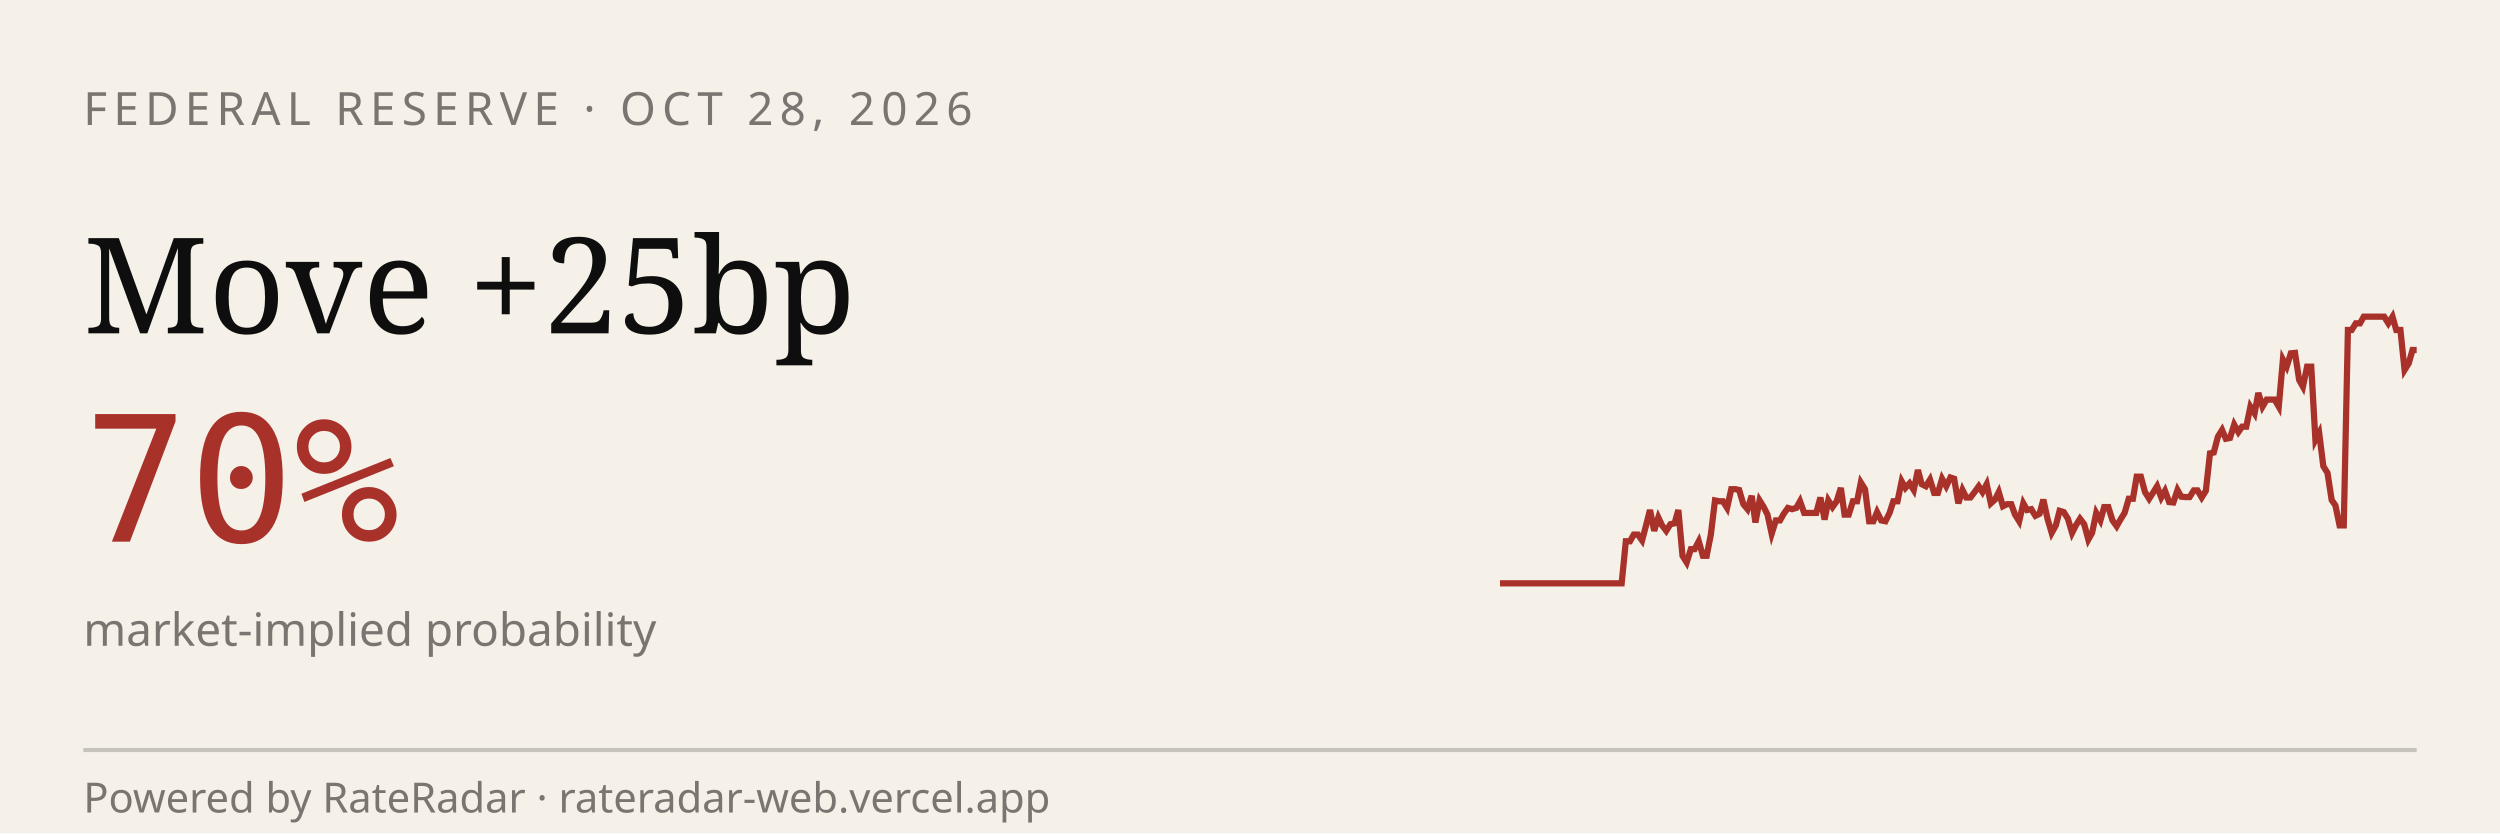
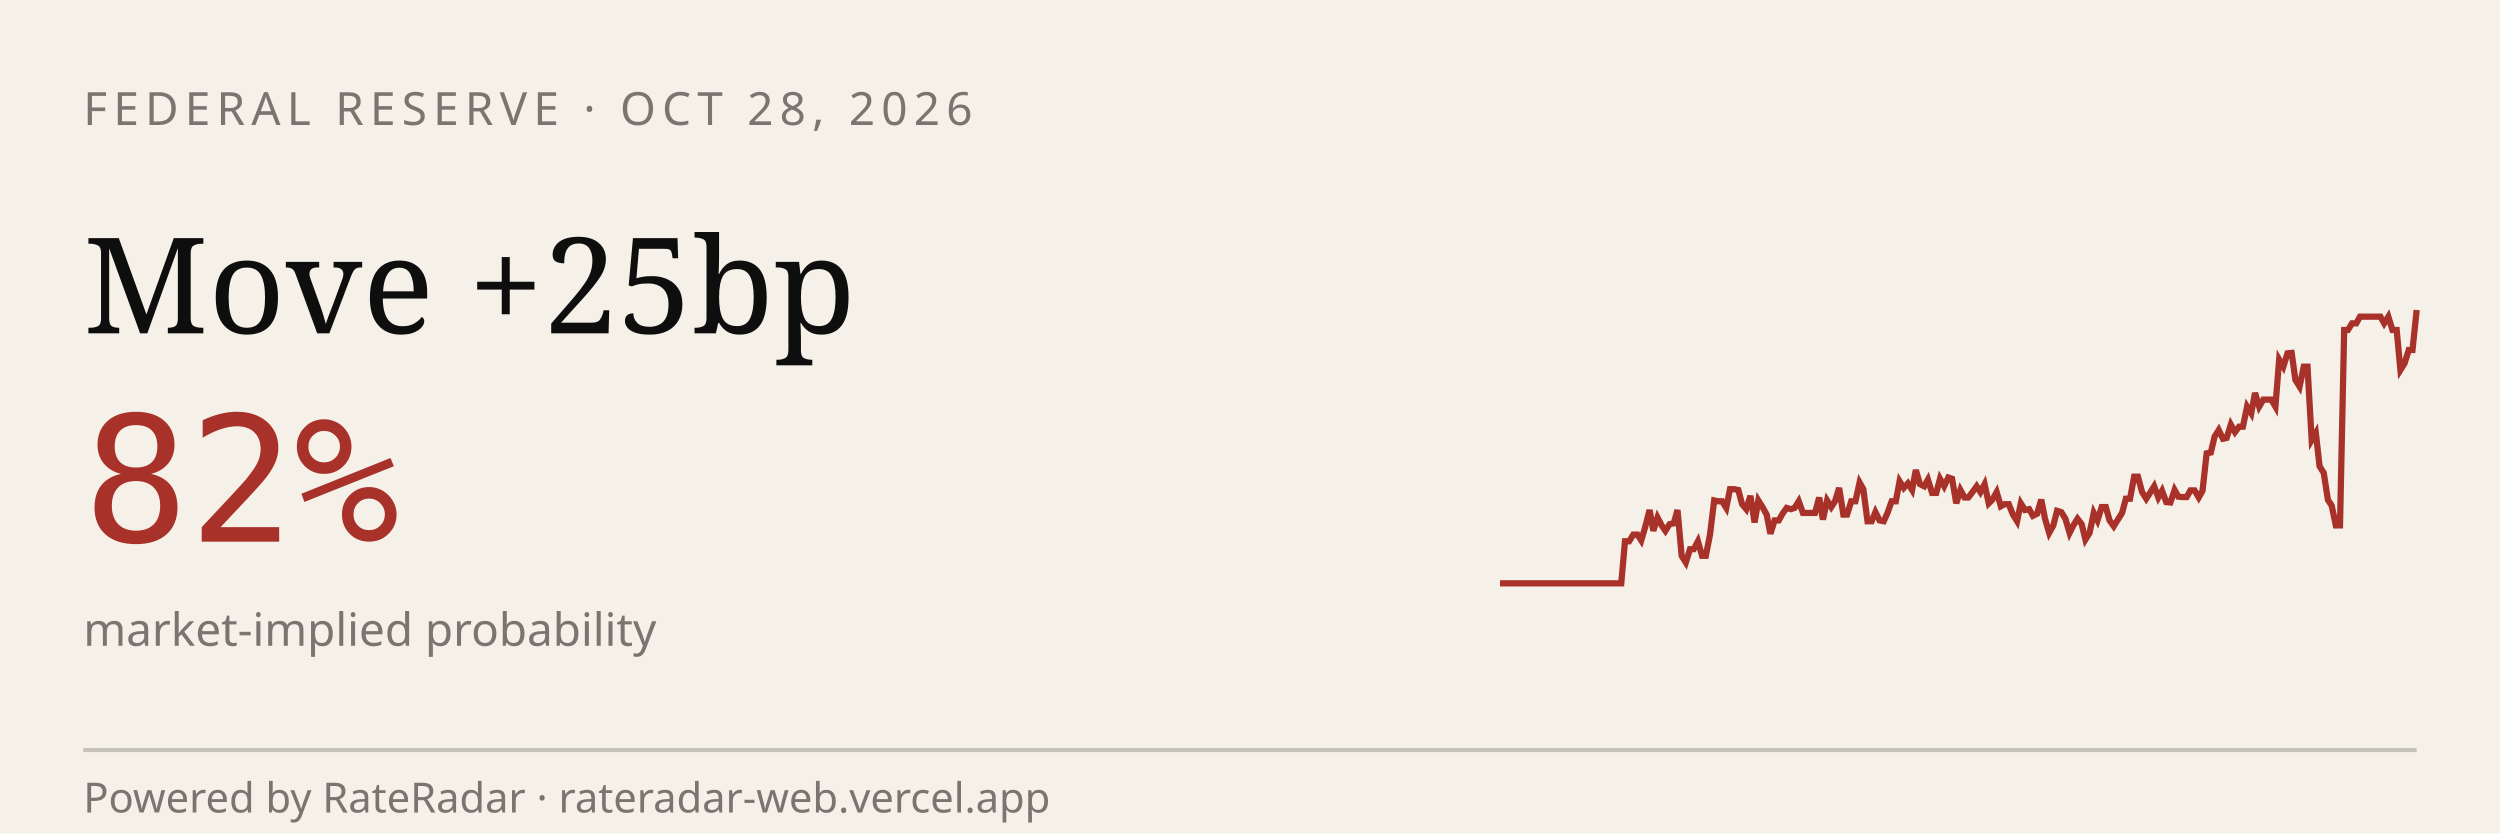
<svg xmlns="http://www.w3.org/2000/svg" viewBox="0 0 600 200" width="600" height="200" role="img" aria-label="RateRadar live odds for FED 2026-10-28">
  <rect width="600" height="200" fill="#F5F1E8" />
  <text x="20" y="30" font-family="sans-serif" font-size="11" letter-spacing="1.5" fill="#7A7570">FEDERAL RESERVE · OCT 28, 2026</text>
  <text x="20" y="80" font-family="Georgia, serif" font-size="32" fill="#0E0E0E">Move +25bp</text>
-   <text x="20" y="130" font-family="monospace" font-size="42" fill="#A8312A">70%</text>
+   <text x="20" y="130" font-family="monospace" font-size="42" fill="#A8312A">82%</text>
  <text x="20" y="155" font-family="sans-serif" font-size="11" fill="#7A7570">market-implied probability</text>
-   <path d="M 360.0,140.0 L 361.0,140.0 L 361.9,140.0 L 362.9,140.0 L 363.9,140.0 L 364.9,140.0 L 365.8,140.0 L 366.8,140.0 L 367.8,140.0 L 368.8,140.0 L 369.7,140.0 L 370.7,140.0 L 371.7,140.0 L 372.7,140.0 L 373.6,140.0 L 374.6,140.0 L 375.6,140.0 L 376.5,140.0 L 377.5,140.0 L 378.5,140.0 L 379.5,140.0 L 380.4,140.0 L 381.4,140.0 L 382.4,140.0 L 383.4,140.0 L 384.3,140.0 L 385.3,140.0 L 386.3,140.0 L 387.3,140.0 L 388.2,140.0 L 389.2,140.0 L 390.2,129.9 L 391.2,129.9 L 392.1,128.3 L 393.1,128.3 L 394.1,129.7 L 395.0,126.3 L 396.0,122.4 L 397.0,127.4 L 398.0,124.2 L 398.9,126.1 L 399.9,127.4 L 400.9,125.8 L 401.9,125.6 L 402.8,122.4 L 403.8,133.4 L 404.8,135.0 L 405.8,131.8 L 406.7,131.8 L 407.7,129.9 L 408.7,133.4 L 409.6,133.4 L 410.6,128.3 L 411.6,120.1 L 412.6,120.3 L 413.5,120.3 L 414.5,121.9 L 415.5,117.4 L 416.5,117.4 L 417.4,117.6 L 418.4,121.0 L 419.4,122.2 L 420.4,119.0 L 421.3,125.4 L 422.3,120.1 L 423.3,121.7 L 424.2,123.5 L 425.2,128.1 L 426.2,124.9 L 427.2,124.9 L 428.1,123.3 L 429.1,121.9 L 430.1,122.2 L 431.1,121.9 L 432.0,120.3 L 433.0,123.1 L 434.0,123.1 L 435.0,123.1 L 435.9,123.1 L 436.9,119.4 L 437.9,124.7 L 438.8,120.1 L 439.8,121.7 L 440.8,120.3 L 441.8,117.1 L 442.7,123.5 L 443.7,123.5 L 444.7,120.3 L 445.7,120.3 L 446.6,115.8 L 447.6,117.4 L 448.6,125.1 L 449.6,125.1 L 450.5,122.9 L 451.5,124.9 L 452.5,125.1 L 453.5,123.1 L 454.4,120.3 L 455.4,120.3 L 456.4,115.5 L 457.3,117.1 L 458.3,116.0 L 459.3,117.6 L 460.3,112.8 L 461.2,116.2 L 462.2,116.7 L 463.2,115.1 L 464.2,118.3 L 465.1,118.3 L 466.1,114.9 L 467.1,116.7 L 468.1,114.6 L 469.0,114.9 L 470.0,120.8 L 471.0,117.6 L 471.9,119.4 L 472.9,119.4 L 473.9,118.1 L 474.9,116.7 L 475.8,118.1 L 476.8,116.2 L 477.8,120.8 L 478.8,119.9 L 479.7,118.1 L 480.7,121.5 L 481.7,121.0 L 482.7,121.0 L 483.6,123.5 L 484.6,125.1 L 485.6,120.8 L 486.5,122.4 L 487.5,122.2 L 488.5,123.8 L 489.5,123.3 L 490.4,119.9 L 491.4,124.5 L 492.4,127.9 L 493.4,126.1 L 494.3,122.6 L 495.3,122.9 L 496.3,124.5 L 497.3,127.9 L 498.2,126.1 L 499.2,124.5 L 500.2,125.8 L 501.2,129.5 L 502.1,127.9 L 503.1,123.1 L 504.1,124.9 L 505.0,121.7 L 506.0,121.7 L 507.0,124.9 L 508.0,126.3 L 508.9,124.7 L 509.9,123.1 L 510.9,119.7 L 511.9,119.7 L 512.8,114.4 L 513.8,114.4 L 514.8,118.1 L 515.8,119.7 L 516.7,118.3 L 517.7,116.7 L 518.7,119.4 L 519.6,117.8 L 520.6,120.5 L 521.6,120.6 L 522.6,117.6 L 523.5,119.2 L 524.5,119.3 L 525.5,119.3 L 526.5,117.7 L 527.4,117.7 L 528.4,119.4 L 529.4,117.8 L 530.4,108.8 L 531.3,108.6 L 532.3,104.8 L 533.3,103.2 L 534.2,105.3 L 535.2,105.1 L 536.2,101.9 L 537.2,103.7 L 538.1,102.4 L 539.1,102.4 L 540.1,97.6 L 541.1,99.2 L 542.0,94.3 L 543.0,97.6 L 544.0,95.9 L 545.0,95.9 L 545.9,95.9 L 546.9,97.6 L 547.9,86.3 L 548.8,88.0 L 549.8,84.8 L 550.8,84.7 L 551.8,91.2 L 552.7,92.8 L 553.7,88.0 L 554.7,88.0 L 555.7,105.6 L 556.6,103.9 L 557.6,111.9 L 558.6,113.5 L 559.6,120.0 L 560.5,121.3 L 561.5,126.1 L 562.5,126.1 L 563.5,79.2 L 564.4,79.2 L 565.4,77.6 L 566.4,77.6 L 567.3,76.0 L 568.3,76.0 L 569.3,76.0 L 570.3,76.0 L 571.2,76.0 L 572.2,76.0 L 573.2,77.6 L 574.2,76.0 L 575.1,79.2 L 576.1,79.2 L 577.1,88.8 L 578.1,87.2 L 579.0,84.0 L 580.0,84.0" stroke="#A8312A" stroke-width="1.5" fill="none" />
+   <path d="M 360.0,140.0 L 361.0,140.0 L 361.9,140.0 L 362.9,140.0 L 363.9,140.0 L 364.8,140.0 L 365.8,140.0 L 366.8,140.0 L 367.8,140.0 L 368.7,140.0 L 369.7,140.0 L 370.7,140.0 L 371.6,140.0 L 372.6,140.0 L 373.6,140.0 L 374.5,140.0 L 375.5,140.0 L 376.5,140.0 L 377.4,140.0 L 378.4,140.0 L 379.4,140.0 L 380.4,140.0 L 381.3,140.0 L 382.3,140.0 L 383.3,140.0 L 384.2,140.0 L 385.2,140.0 L 386.2,140.0 L 387.1,140.0 L 388.1,140.0 L 389.1,140.0 L 390.0,129.9 L 391.0,129.9 L 392.0,128.3 L 393.0,128.3 L 393.9,129.7 L 394.9,126.3 L 395.9,122.4 L 396.8,127.4 L 397.8,124.2 L 398.8,126.1 L 399.7,127.4 L 400.7,125.8 L 401.7,125.6 L 402.6,122.4 L 403.6,133.4 L 404.6,135.0 L 405.6,131.8 L 406.5,131.8 L 407.5,129.9 L 408.5,133.4 L 409.4,133.4 L 410.4,128.3 L 411.4,120.1 L 412.3,120.3 L 413.3,120.3 L 414.3,121.9 L 415.2,117.4 L 416.2,117.4 L 417.2,117.6 L 418.1,121.0 L 419.1,122.2 L 420.1,119.0 L 421.1,125.4 L 422.0,120.1 L 423.0,121.7 L 424.0,123.5 L 424.9,128.1 L 425.9,124.9 L 426.9,124.9 L 427.8,123.3 L 428.8,121.9 L 429.8,122.2 L 430.7,121.9 L 431.7,120.3 L 432.7,123.1 L 433.7,123.1 L 434.6,123.1 L 435.6,123.1 L 436.6,119.4 L 437.5,124.7 L 438.5,120.1 L 439.5,121.7 L 440.4,120.3 L 441.4,117.1 L 442.4,123.5 L 443.3,123.5 L 444.3,120.3 L 445.3,120.3 L 446.3,115.8 L 447.2,117.4 L 448.2,125.1 L 449.2,125.1 L 450.1,122.9 L 451.1,124.9 L 452.1,125.1 L 453.0,123.1 L 454.0,120.3 L 455.0,120.3 L 455.9,115.5 L 456.9,117.1 L 457.9,116.0 L 458.9,117.6 L 459.8,112.8 L 460.8,116.2 L 461.8,116.7 L 462.7,115.1 L 463.7,118.3 L 464.7,118.3 L 465.6,114.9 L 466.6,116.7 L 467.6,114.6 L 468.5,114.9 L 469.5,120.8 L 470.5,117.6 L 471.5,119.4 L 472.4,119.4 L 473.4,118.1 L 474.4,116.7 L 475.3,118.1 L 476.3,116.2 L 477.3,120.8 L 478.2,119.9 L 479.2,118.1 L 480.2,121.5 L 481.1,121.0 L 482.1,121.0 L 483.1,123.5 L 484.1,125.1 L 485.0,120.8 L 486.0,122.4 L 487.0,122.2 L 487.9,123.8 L 488.9,123.3 L 489.9,119.9 L 490.8,124.5 L 491.8,127.9 L 492.8,126.1 L 493.7,122.6 L 494.7,122.9 L 495.7,124.5 L 496.7,127.9 L 497.6,126.1 L 498.6,124.5 L 499.6,125.8 L 500.5,129.5 L 501.5,127.9 L 502.5,123.1 L 503.4,124.9 L 504.4,121.7 L 505.4,121.7 L 506.3,124.9 L 507.3,126.3 L 508.3,124.7 L 509.3,123.1 L 510.2,119.7 L 511.2,119.7 L 512.2,114.4 L 513.1,114.4 L 514.1,118.1 L 515.1,119.7 L 516.0,118.3 L 517.0,116.7 L 518.0,119.4 L 518.9,117.8 L 519.9,120.5 L 520.9,120.6 L 521.9,117.6 L 522.8,119.2 L 523.8,119.3 L 524.8,119.3 L 525.7,117.7 L 526.7,117.7 L 527.7,119.4 L 528.6,117.8 L 529.6,108.8 L 530.6,108.6 L 531.5,104.8 L 532.5,103.2 L 533.5,105.3 L 534.4,105.1 L 535.4,101.9 L 536.4,103.7 L 537.4,102.4 L 538.3,102.4 L 539.3,97.6 L 540.3,99.2 L 541.2,94.3 L 542.2,97.6 L 543.2,95.9 L 544.1,95.9 L 545.1,95.9 L 546.1,97.6 L 547.0,86.3 L 548.0,88.0 L 549.0,84.8 L 550.0,84.7 L 550.9,91.2 L 551.9,92.8 L 552.9,88.0 L 553.8,88.0 L 554.8,105.6 L 555.8,103.9 L 556.7,111.9 L 557.7,113.5 L 558.7,120.0 L 559.6,121.3 L 560.6,126.1 L 561.6,126.1 L 562.6,79.2 L 563.5,79.2 L 564.5,77.6 L 565.5,77.6 L 566.4,76.0 L 567.4,76.0 L 568.4,76.0 L 569.3,76.0 L 570.3,76.0 L 571.3,76.0 L 572.2,77.6 L 573.2,76.0 L 574.2,79.2 L 575.2,79.2 L 576.1,88.8 L 577.1,87.2 L 578.1,84.0 L 579.0,84.0 L 580.0,74.4" stroke="#A8312A" stroke-width="1.5" fill="none" />
  <line x1="20" y1="180" x2="580" y2="180" stroke="#0E0E0E33" />
  <text x="20" y="195" font-family="sans-serif" font-size="10" fill="#7A7570">Powered by RateRadar · rateradar-web.vercel.app</text>
</svg>
